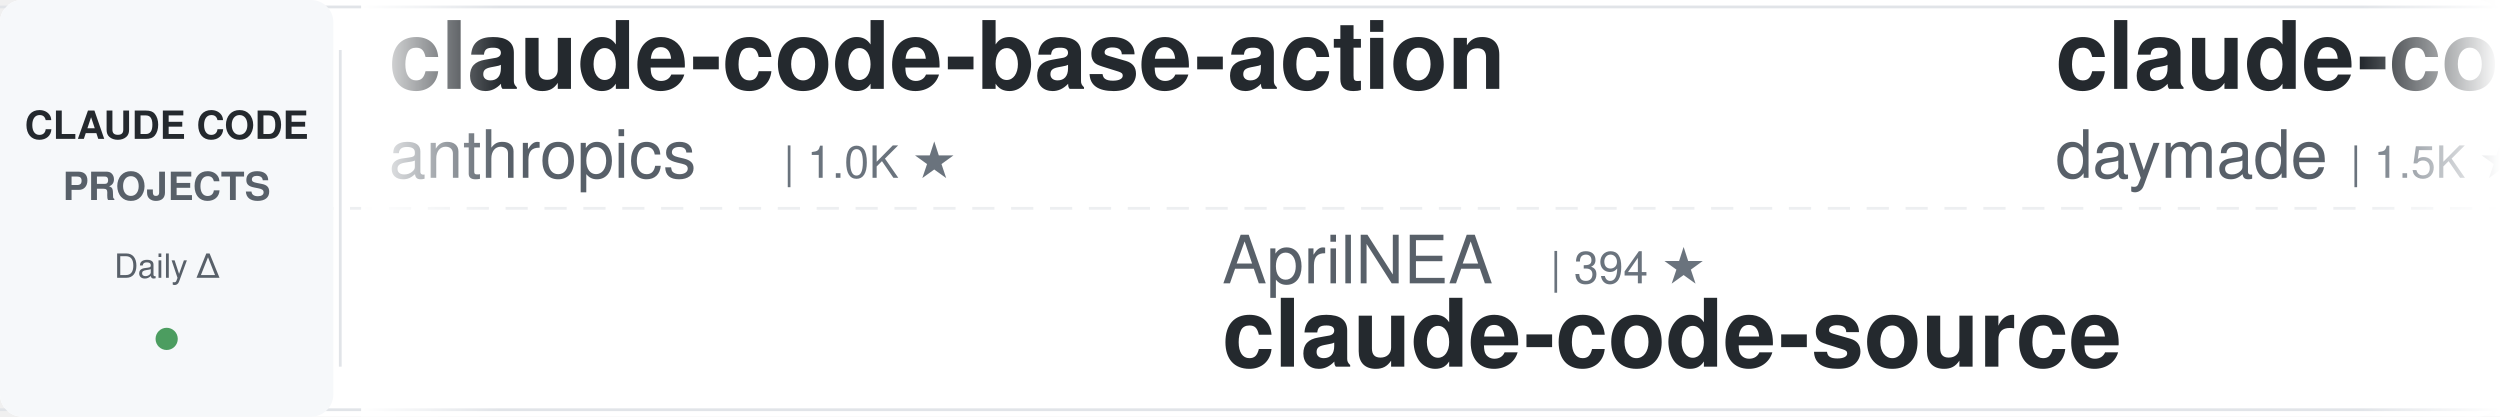
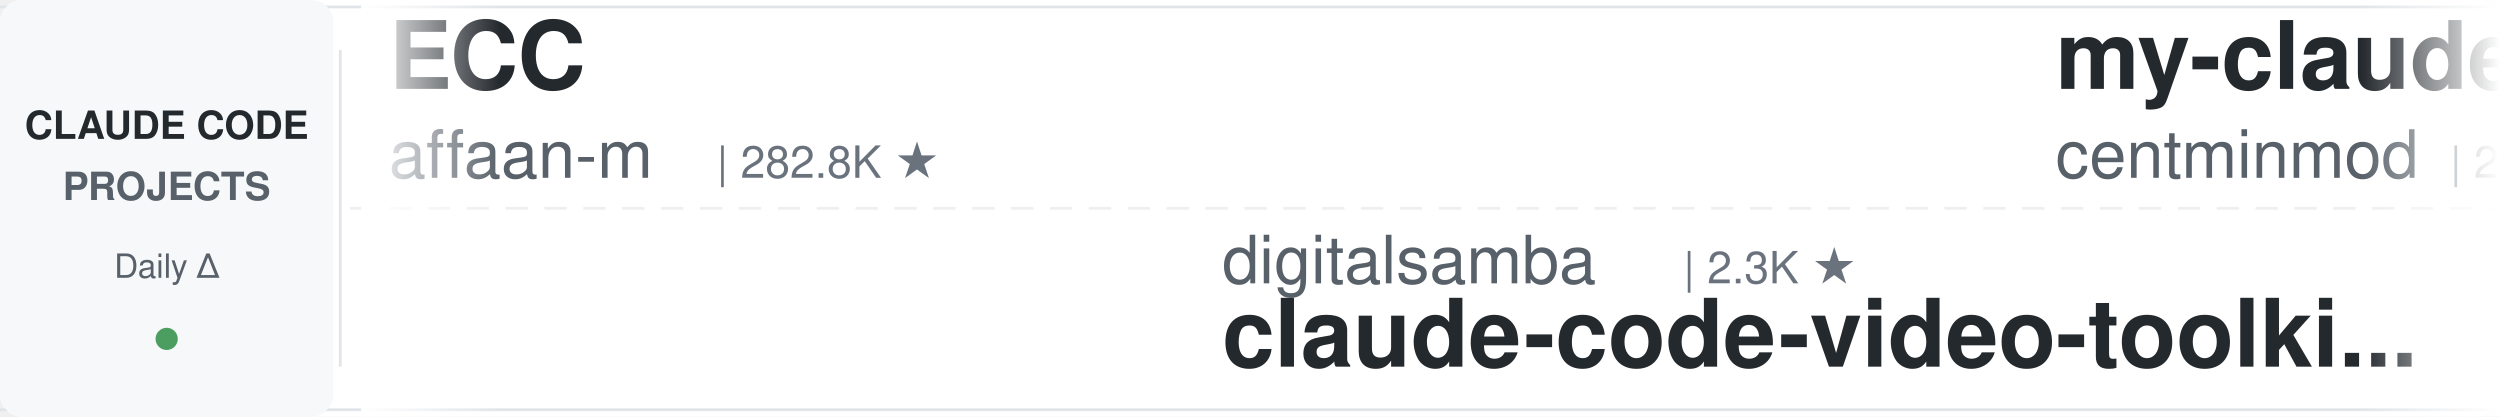
<svg xmlns="http://www.w3.org/2000/svg" width="900" height="150">
  <defs>
    <linearGradient id="leftFade" x1="0%" y1="0%" x2="100%" y2="0%">
      <stop offset="0%" style="stop-color:#ffffff;stop-opacity:1" />
      <stop offset="100%" style="stop-color:#ffffff;stop-opacity:0" />
    </linearGradient>
    <linearGradient id="rightFade" x1="0%" y1="0%" x2="100%" y2="0%">
      <stop offset="0%" style="stop-color:#ffffff;stop-opacity:0" />
      <stop offset="100%" style="stop-color:#ffffff;stop-opacity:1" />
    </linearGradient>
  </defs>
  <rect width="900" height="150" fill="#ffffff" rx="8" />
  <rect x="0" y="2" width="900" height="1" fill="#e1e4e8" />
  <rect x="0" y="147" width="900" height="1" fill="#e1e4e8" />
  <line x1="0" y1="75" x2="900" y2="75" stroke="#e1e4e8" stroke-width="1" stroke-dasharray="8 6" opacity="0.6" />
  <rect x="0" y="0" width="120" height="150" fill="#f6f8fa" rx="8" />
  <text x="60" y="50" font-family="-apple-system, BlinkMacSystemFont, 'Segoe UI', Helvetica, Arial, sans-serif" font-size="14" font-weight="600" fill="#24292e" text-anchor="middle">CLAUDE CODE</text>
  <text x="60" y="72" font-family="-apple-system, BlinkMacSystemFont, 'Segoe UI', Helvetica, Arial, sans-serif" font-size="14" font-weight="600" fill="#586069" text-anchor="middle">PROJECTS</text>
  <text x="60" y="100" font-family="-apple-system, BlinkMacSystemFont, 'Segoe UI', Helvetica, Arial, sans-serif" font-size="12" font-weight="500" fill="#586069" text-anchor="middle">Daily Δ</text>
  <circle cx="60" cy="122" r="4" fill="#22863a" opacity="0.8" />
  <rect x="122" y="18" width="1" height="114" fill="#e1e4e8" />
  <clipPath id="tickerClip">
    <rect x="130" y="0" width="770" height="150" />
  </clipPath>
  <g clip-path="url(#tickerClip)">
    <g id="tickerItems">
      <animateTransform attributeName="transform" attributeType="XML" type="translate" from="0 0" to="-3000 0" dur="54s" repeatCount="indefinite" />
      <g transform="translate(0, 0)">
+         <text x="140" y="32" font-family="-apple-system, BlinkMacSystemFont, 'Segoe UI', Helvetica, Arial, sans-serif" font-size="34" font-weight="600" fill="#24292e">ECC</text>
+         <text x="140" y="64" font-family="-apple-system, BlinkMacSystemFont, 'Segoe UI', Helvetica, Arial, sans-serif" font-size="24" font-weight="400" fill="#586069">affaan-m</text>
+         <text x="258" y="64" font-family="-apple-system, BlinkMacSystemFont, 'Segoe UI', Helvetica, Arial, sans-serif" font-size="16" font-weight="500" fill="#6a737d">| 282.8K ★</text>
+       </g>
+       <g transform="translate(300, 0)">
+         <text x="140" y="102" font-family="-apple-system, BlinkMacSystemFont, 'Segoe UI', Helvetica, Arial, sans-serif" font-size="24" font-weight="400" fill="#586069">digitalsamba</text>
+         <text x="306" y="102" font-family="-apple-system, BlinkMacSystemFont, 'Segoe UI', Helvetica, Arial, sans-serif" font-size="16" font-weight="500" fill="#6a737d">| 2.3K ★</text>
+         <text x="140" y="132" font-family="-apple-system, BlinkMacSystemFont, 'Segoe UI', Helvetica, Arial, sans-serif" font-size="34" font-weight="600" fill="#24292e">claude-code-video-toolki...</text>
+       </g>
+       <g transform="translate(600, 0)">
+         <text x="140" y="32" font-family="-apple-system, BlinkMacSystemFont, 'Segoe UI', Helvetica, Arial, sans-serif" font-size="34" font-weight="600" fill="#24292e">my-claude-code-setup</text>
+         <text x="140" y="64" font-family="-apple-system, BlinkMacSystemFont, 'Segoe UI', Helvetica, Arial, sans-serif" font-size="24" font-weight="400" fill="#586069">centminmod</text>
+         <text x="282" y="64" font-family="-apple-system, BlinkMacSystemFont, 'Segoe UI', Helvetica, Arial, sans-serif" font-size="16" font-weight="500" fill="#6a737d">| 2.7K ★</text>
+       </g>
+       <g transform="translate(900, 0)">
+         <text x="140" y="102" font-family="-apple-system, BlinkMacSystemFont, 'Segoe UI', Helvetica, Arial, sans-serif" font-size="24" font-weight="400" fill="#586069">JrCx7scC</text>
+         <text x="258" y="102" font-family="-apple-system, BlinkMacSystemFont, 'Segoe UI', Helvetica, Arial, sans-serif" font-size="16" font-weight="500" fill="#6a737d">| 376 ★</text>
+         <text x="140" y="132" font-family="-apple-system, BlinkMacSystemFont, 'Segoe UI', Helvetica, Arial, sans-serif" font-size="34" font-weight="600" fill="#24292e">claude-code-source</text>
+       </g>
+       <g transform="translate(1200, 0)">
+         <text x="140" y="32" font-family="-apple-system, BlinkMacSystemFont, 'Segoe UI', Helvetica, Arial, sans-serif" font-size="34" font-weight="600" fill="#24292e">andrej-karpathy-skills</text>
+         <text x="140" y="64" font-family="-apple-system, BlinkMacSystemFont, 'Segoe UI', Helvetica, Arial, sans-serif" font-size="24" font-weight="400" fill="#586069">multica-ai</text>
+         <text x="282" y="64" font-family="-apple-system, BlinkMacSystemFont, 'Segoe UI', Helvetica, Arial, sans-serif" font-size="16" font-weight="500" fill="#6a737d">| 220.8K ★</text>
+       </g>
+       <g transform="translate(1500, 0)">
+         <text x="140" y="102" font-family="-apple-system, BlinkMacSystemFont, 'Segoe UI', Helvetica, Arial, sans-serif" font-size="24" font-weight="400" fill="#586069">asgeirtj</text>
+         <text x="258" y="102" font-family="-apple-system, BlinkMacSystemFont, 'Segoe UI', Helvetica, Arial, sans-serif" font-size="16" font-weight="500" fill="#6a737d">| 69.8K ★</text>
+         <text x="140" y="132" font-family="-apple-system, BlinkMacSystemFont, 'Segoe UI', Helvetica, Arial, sans-serif" font-size="34" font-weight="600" fill="#24292e">system_prompts_leaks</text>
+       </g>
+       <g transform="translate(1800, 0)">
        <text x="140" y="32" font-family="-apple-system, BlinkMacSystemFont, 'Segoe UI', Helvetica, Arial, sans-serif" font-size="34" font-weight="600" fill="#24292e">claude-code-base-action</text>
        <text x="140" y="64" font-family="-apple-system, BlinkMacSystemFont, 'Segoe UI', Helvetica, Arial, sans-serif" font-size="24" font-weight="400" fill="#586069">anthropics</text>
        <text x="282" y="64" font-family="-apple-system, BlinkMacSystemFont, 'Segoe UI', Helvetica, Arial, sans-serif" font-size="16" font-weight="500" fill="#6a737d">| 1.0K ★</text>
      </g>
-       <g transform="translate(300, 0)">
-         <text x="140" y="102" font-family="-apple-system, BlinkMacSystemFont, 'Segoe UI', Helvetica, Arial, sans-serif" font-size="24" font-weight="400" fill="#586069">AprilNEA</text>
-         <text x="258" y="102" font-family="-apple-system, BlinkMacSystemFont, 'Segoe UI', Helvetica, Arial, sans-serif" font-size="16" font-weight="500" fill="#6a737d">| 394 ★</text>
-         <text x="140" y="132" font-family="-apple-system, BlinkMacSystemFont, 'Segoe UI', Helvetica, Arial, sans-serif" font-size="34" font-weight="600" fill="#24292e">claude-code-source</text>
-       </g>
-       <g transform="translate(600, 0)">
-         <text x="140" y="32" font-family="-apple-system, BlinkMacSystemFont, 'Segoe UI', Helvetica, Arial, sans-serif" font-size="34" font-weight="600" fill="#24292e">claude-code-skills</text>
-         <text x="140" y="64" font-family="-apple-system, BlinkMacSystemFont, 'Segoe UI', Helvetica, Arial, sans-serif" font-size="24" font-weight="400" fill="#586069">daymade</text>
-         <text x="246" y="64" font-family="-apple-system, BlinkMacSystemFont, 'Segoe UI', Helvetica, Arial, sans-serif" font-size="16" font-weight="500" fill="#6a737d">| 1.5K ★</text>
-       </g>
-       <g transform="translate(900, 0)">
-         <text x="140" y="102" font-family="-apple-system, BlinkMacSystemFont, 'Segoe UI', Helvetica, Arial, sans-serif" font-size="24" font-weight="400" fill="#586069">affaan-m</text>
-         <text x="258" y="102" font-family="-apple-system, BlinkMacSystemFont, 'Segoe UI', Helvetica, Arial, sans-serif" font-size="16" font-weight="500" fill="#6a737d">| 282.6K ★</text>
-         <text x="140" y="132" font-family="-apple-system, BlinkMacSystemFont, 'Segoe UI', Helvetica, Arial, sans-serif" font-size="34" font-weight="600" fill="#24292e">ECC</text>
-       </g>
-       <g transform="translate(1200, 0)">
-         <text x="140" y="32" font-family="-apple-system, BlinkMacSystemFont, 'Segoe UI', Helvetica, Arial, sans-serif" font-size="34" font-weight="600" fill="#24292e">claude-code-router</text>
-         <text x="140" y="64" font-family="-apple-system, BlinkMacSystemFont, 'Segoe UI', Helvetica, Arial, sans-serif" font-size="24" font-weight="400" fill="#586069">musistudio</text>
-         <text x="282" y="64" font-family="-apple-system, BlinkMacSystemFont, 'Segoe UI', Helvetica, Arial, sans-serif" font-size="16" font-weight="500" fill="#6a737d">| 37.7K ★</text>
-       </g>
-       <g transform="translate(1500, 0)">
-         <text x="140" y="102" font-family="-apple-system, BlinkMacSystemFont, 'Segoe UI', Helvetica, Arial, sans-serif" font-size="24" font-weight="400" fill="#586069">techjarves</text>
-         <text x="282" y="102" font-family="-apple-system, BlinkMacSystemFont, 'Segoe UI', Helvetica, Arial, sans-serif" font-size="16" font-weight="500" fill="#6a737d">| 1.6K ★</text>
-         <text x="140" y="132" font-family="-apple-system, BlinkMacSystemFont, 'Segoe UI', Helvetica, Arial, sans-serif" font-size="34" font-weight="600" fill="#24292e">ClaudeCode-Portable</text>
-       </g>
-       <g transform="translate(1800, 0)">
-         <text x="140" y="32" font-family="-apple-system, BlinkMacSystemFont, 'Segoe UI', Helvetica, Arial, sans-serif" font-size="34" font-weight="600" fill="#24292e">claude-code-analysis</text>
-         <text x="140" y="64" font-family="-apple-system, BlinkMacSystemFont, 'Segoe UI', Helvetica, Arial, sans-serif" font-size="24" font-weight="400" fill="#586069">liuup</text>
-         <text x="222" y="64" font-family="-apple-system, BlinkMacSystemFont, 'Segoe UI', Helvetica, Arial, sans-serif" font-size="16" font-weight="500" fill="#6a737d">| 4.0K ★</text>
-       </g>
      <g transform="translate(2100, 0)">
-         <text x="140" y="102" font-family="-apple-system, BlinkMacSystemFont, 'Segoe UI', Helvetica, Arial, sans-serif" font-size="24" font-weight="400" fill="#586069">https-deeplearning-ai</text>
-         <text x="414" y="102" font-family="-apple-system, BlinkMacSystemFont, 'Segoe UI', Helvetica, Arial, sans-serif" font-size="16" font-weight="500" fill="#6a737d">| 556 ★</text>
-         <text x="140" y="132" font-family="-apple-system, BlinkMacSystemFont, 'Segoe UI', Helvetica, Arial, sans-serif" font-size="34" font-weight="600" fill="#24292e">sc-claude-code-files</text>
+         <text x="140" y="102" font-family="-apple-system, BlinkMacSystemFont, 'Segoe UI', Helvetica, Arial, sans-serif" font-size="24" font-weight="400" fill="#586069">huangjia2019</text>
+         <text x="306" y="102" font-family="-apple-system, BlinkMacSystemFont, 'Segoe UI', Helvetica, Arial, sans-serif" font-size="16" font-weight="500" fill="#6a737d">| 1.1K ★</text>
+         <text x="140" y="132" font-family="-apple-system, BlinkMacSystemFont, 'Segoe UI', Helvetica, Arial, sans-serif" font-size="34" font-weight="600" fill="#24292e">claude-code-engineering</text>
      </g>
      <g transform="translate(2400, 0)">
-         <text x="140" y="32" font-family="-apple-system, BlinkMacSystemFont, 'Segoe UI', Helvetica, Arial, sans-serif" font-size="34" font-weight="600" fill="#24292e">pi-vs-claude-code</text>
-         <text x="140" y="64" font-family="-apple-system, BlinkMacSystemFont, 'Segoe UI', Helvetica, Arial, sans-serif" font-size="24" font-weight="400" fill="#586069">disler</text>
-         <text x="234" y="64" font-family="-apple-system, BlinkMacSystemFont, 'Segoe UI', Helvetica, Arial, sans-serif" font-size="16" font-weight="500" fill="#6a737d">| 1.7K ★</text>
+         <text x="140" y="32" font-family="-apple-system, BlinkMacSystemFont, 'Segoe UI', Helvetica, Arial, sans-serif" font-size="34" font-weight="600" fill="#24292e">claude-code-proxy</text>
+         <text x="140" y="64" font-family="-apple-system, BlinkMacSystemFont, 'Segoe UI', Helvetica, Arial, sans-serif" font-size="24" font-weight="400" fill="#586069">fuergaosi233</text>
+         <text x="306" y="64" font-family="-apple-system, BlinkMacSystemFont, 'Segoe UI', Helvetica, Arial, sans-serif" font-size="16" font-weight="500" fill="#6a737d">| 2.8K ★</text>
      </g>
      <g transform="translate(2700, 0)">
-         <text x="140" y="102" font-family="-apple-system, BlinkMacSystemFont, 'Segoe UI', Helvetica, Arial, sans-serif" font-size="24" font-weight="400" fill="#586069">Piebald-AI</text>
-         <text x="282" y="102" font-family="-apple-system, BlinkMacSystemFont, 'Segoe UI', Helvetica, Arial, sans-serif" font-size="16" font-weight="500" fill="#6a737d">| 12.9K ★</text>
-         <text x="140" y="132" font-family="-apple-system, BlinkMacSystemFont, 'Segoe UI', Helvetica, Arial, sans-serif" font-size="34" font-weight="600" fill="#24292e">claude-code-system-promp...</text>
+         <text x="140" y="102" font-family="-apple-system, BlinkMacSystemFont, 'Segoe UI', Helvetica, Arial, sans-serif" font-size="24" font-weight="400" fill="#586069">daymade</text>
+         <text x="246" y="102" font-family="-apple-system, BlinkMacSystemFont, 'Segoe UI', Helvetica, Arial, sans-serif" font-size="16" font-weight="500" fill="#6a737d">| 1.5K ★</text>
+         <text x="140" y="132" font-family="-apple-system, BlinkMacSystemFont, 'Segoe UI', Helvetica, Arial, sans-serif" font-size="34" font-weight="600" fill="#24292e">claude-code-skills</text>
      </g>
      <g transform="translate(3000, 0)">
-         <text x="140" y="32" font-family="-apple-system, BlinkMacSystemFont, 'Segoe UI', Helvetica, Arial, sans-serif" font-size="34" font-weight="600" fill="#24292e">claude-code-base-action</text>
-         <text x="140" y="64" font-family="-apple-system, BlinkMacSystemFont, 'Segoe UI', Helvetica, Arial, sans-serif" font-size="24" font-weight="400" fill="#586069">anthropics</text>
-         <text x="282" y="64" font-family="-apple-system, BlinkMacSystemFont, 'Segoe UI', Helvetica, Arial, sans-serif" font-size="16" font-weight="500" fill="#6a737d">| 1.0K ★</text>
+         <text x="140" y="32" font-family="-apple-system, BlinkMacSystemFont, 'Segoe UI', Helvetica, Arial, sans-serif" font-size="34" font-weight="600" fill="#24292e">ECC</text>
+         <text x="140" y="64" font-family="-apple-system, BlinkMacSystemFont, 'Segoe UI', Helvetica, Arial, sans-serif" font-size="24" font-weight="400" fill="#586069">affaan-m</text>
+         <text x="258" y="64" font-family="-apple-system, BlinkMacSystemFont, 'Segoe UI', Helvetica, Arial, sans-serif" font-size="16" font-weight="500" fill="#6a737d">| 282.8K ★</text>
      </g>
      <g transform="translate(3300, 0)">
-         <text x="140" y="102" font-family="-apple-system, BlinkMacSystemFont, 'Segoe UI', Helvetica, Arial, sans-serif" font-size="24" font-weight="400" fill="#586069">AprilNEA</text>
-         <text x="258" y="102" font-family="-apple-system, BlinkMacSystemFont, 'Segoe UI', Helvetica, Arial, sans-serif" font-size="16" font-weight="500" fill="#6a737d">| 394 ★</text>
-         <text x="140" y="132" font-family="-apple-system, BlinkMacSystemFont, 'Segoe UI', Helvetica, Arial, sans-serif" font-size="34" font-weight="600" fill="#24292e">claude-code-source</text>
+         <text x="140" y="102" font-family="-apple-system, BlinkMacSystemFont, 'Segoe UI', Helvetica, Arial, sans-serif" font-size="24" font-weight="400" fill="#586069">digitalsamba</text>
+         <text x="306" y="102" font-family="-apple-system, BlinkMacSystemFont, 'Segoe UI', Helvetica, Arial, sans-serif" font-size="16" font-weight="500" fill="#6a737d">| 2.3K ★</text>
+         <text x="140" y="132" font-family="-apple-system, BlinkMacSystemFont, 'Segoe UI', Helvetica, Arial, sans-serif" font-size="34" font-weight="600" fill="#24292e">claude-code-video-toolki...</text>
      </g>
      <g transform="translate(3600, 0)">
-         <text x="140" y="32" font-family="-apple-system, BlinkMacSystemFont, 'Segoe UI', Helvetica, Arial, sans-serif" font-size="34" font-weight="600" fill="#24292e">claude-code-skills</text>
-         <text x="140" y="64" font-family="-apple-system, BlinkMacSystemFont, 'Segoe UI', Helvetica, Arial, sans-serif" font-size="24" font-weight="400" fill="#586069">daymade</text>
-         <text x="246" y="64" font-family="-apple-system, BlinkMacSystemFont, 'Segoe UI', Helvetica, Arial, sans-serif" font-size="16" font-weight="500" fill="#6a737d">| 1.5K ★</text>
+         <text x="140" y="32" font-family="-apple-system, BlinkMacSystemFont, 'Segoe UI', Helvetica, Arial, sans-serif" font-size="34" font-weight="600" fill="#24292e">my-claude-code-setup</text>
+         <text x="140" y="64" font-family="-apple-system, BlinkMacSystemFont, 'Segoe UI', Helvetica, Arial, sans-serif" font-size="24" font-weight="400" fill="#586069">centminmod</text>
+         <text x="282" y="64" font-family="-apple-system, BlinkMacSystemFont, 'Segoe UI', Helvetica, Arial, sans-serif" font-size="16" font-weight="500" fill="#6a737d">| 2.7K ★</text>
      </g>
      <g transform="translate(3900, 0)">
-         <text x="140" y="102" font-family="-apple-system, BlinkMacSystemFont, 'Segoe UI', Helvetica, Arial, sans-serif" font-size="24" font-weight="400" fill="#586069">affaan-m</text>
-         <text x="258" y="102" font-family="-apple-system, BlinkMacSystemFont, 'Segoe UI', Helvetica, Arial, sans-serif" font-size="16" font-weight="500" fill="#6a737d">| 282.6K ★</text>
-         <text x="140" y="132" font-family="-apple-system, BlinkMacSystemFont, 'Segoe UI', Helvetica, Arial, sans-serif" font-size="34" font-weight="600" fill="#24292e">ECC</text>
+         <text x="140" y="102" font-family="-apple-system, BlinkMacSystemFont, 'Segoe UI', Helvetica, Arial, sans-serif" font-size="24" font-weight="400" fill="#586069">JrCx7scC</text>
+         <text x="258" y="102" font-family="-apple-system, BlinkMacSystemFont, 'Segoe UI', Helvetica, Arial, sans-serif" font-size="16" font-weight="500" fill="#6a737d">| 376 ★</text>
+         <text x="140" y="132" font-family="-apple-system, BlinkMacSystemFont, 'Segoe UI', Helvetica, Arial, sans-serif" font-size="34" font-weight="600" fill="#24292e">claude-code-source</text>
      </g>
    </g>
  </g>
  <rect x="130" y="0" width="50" height="150" fill="url(#leftFade)" />
  <rect x="850" y="0" width="50" height="150" fill="url(#rightFade)" />
</svg>
